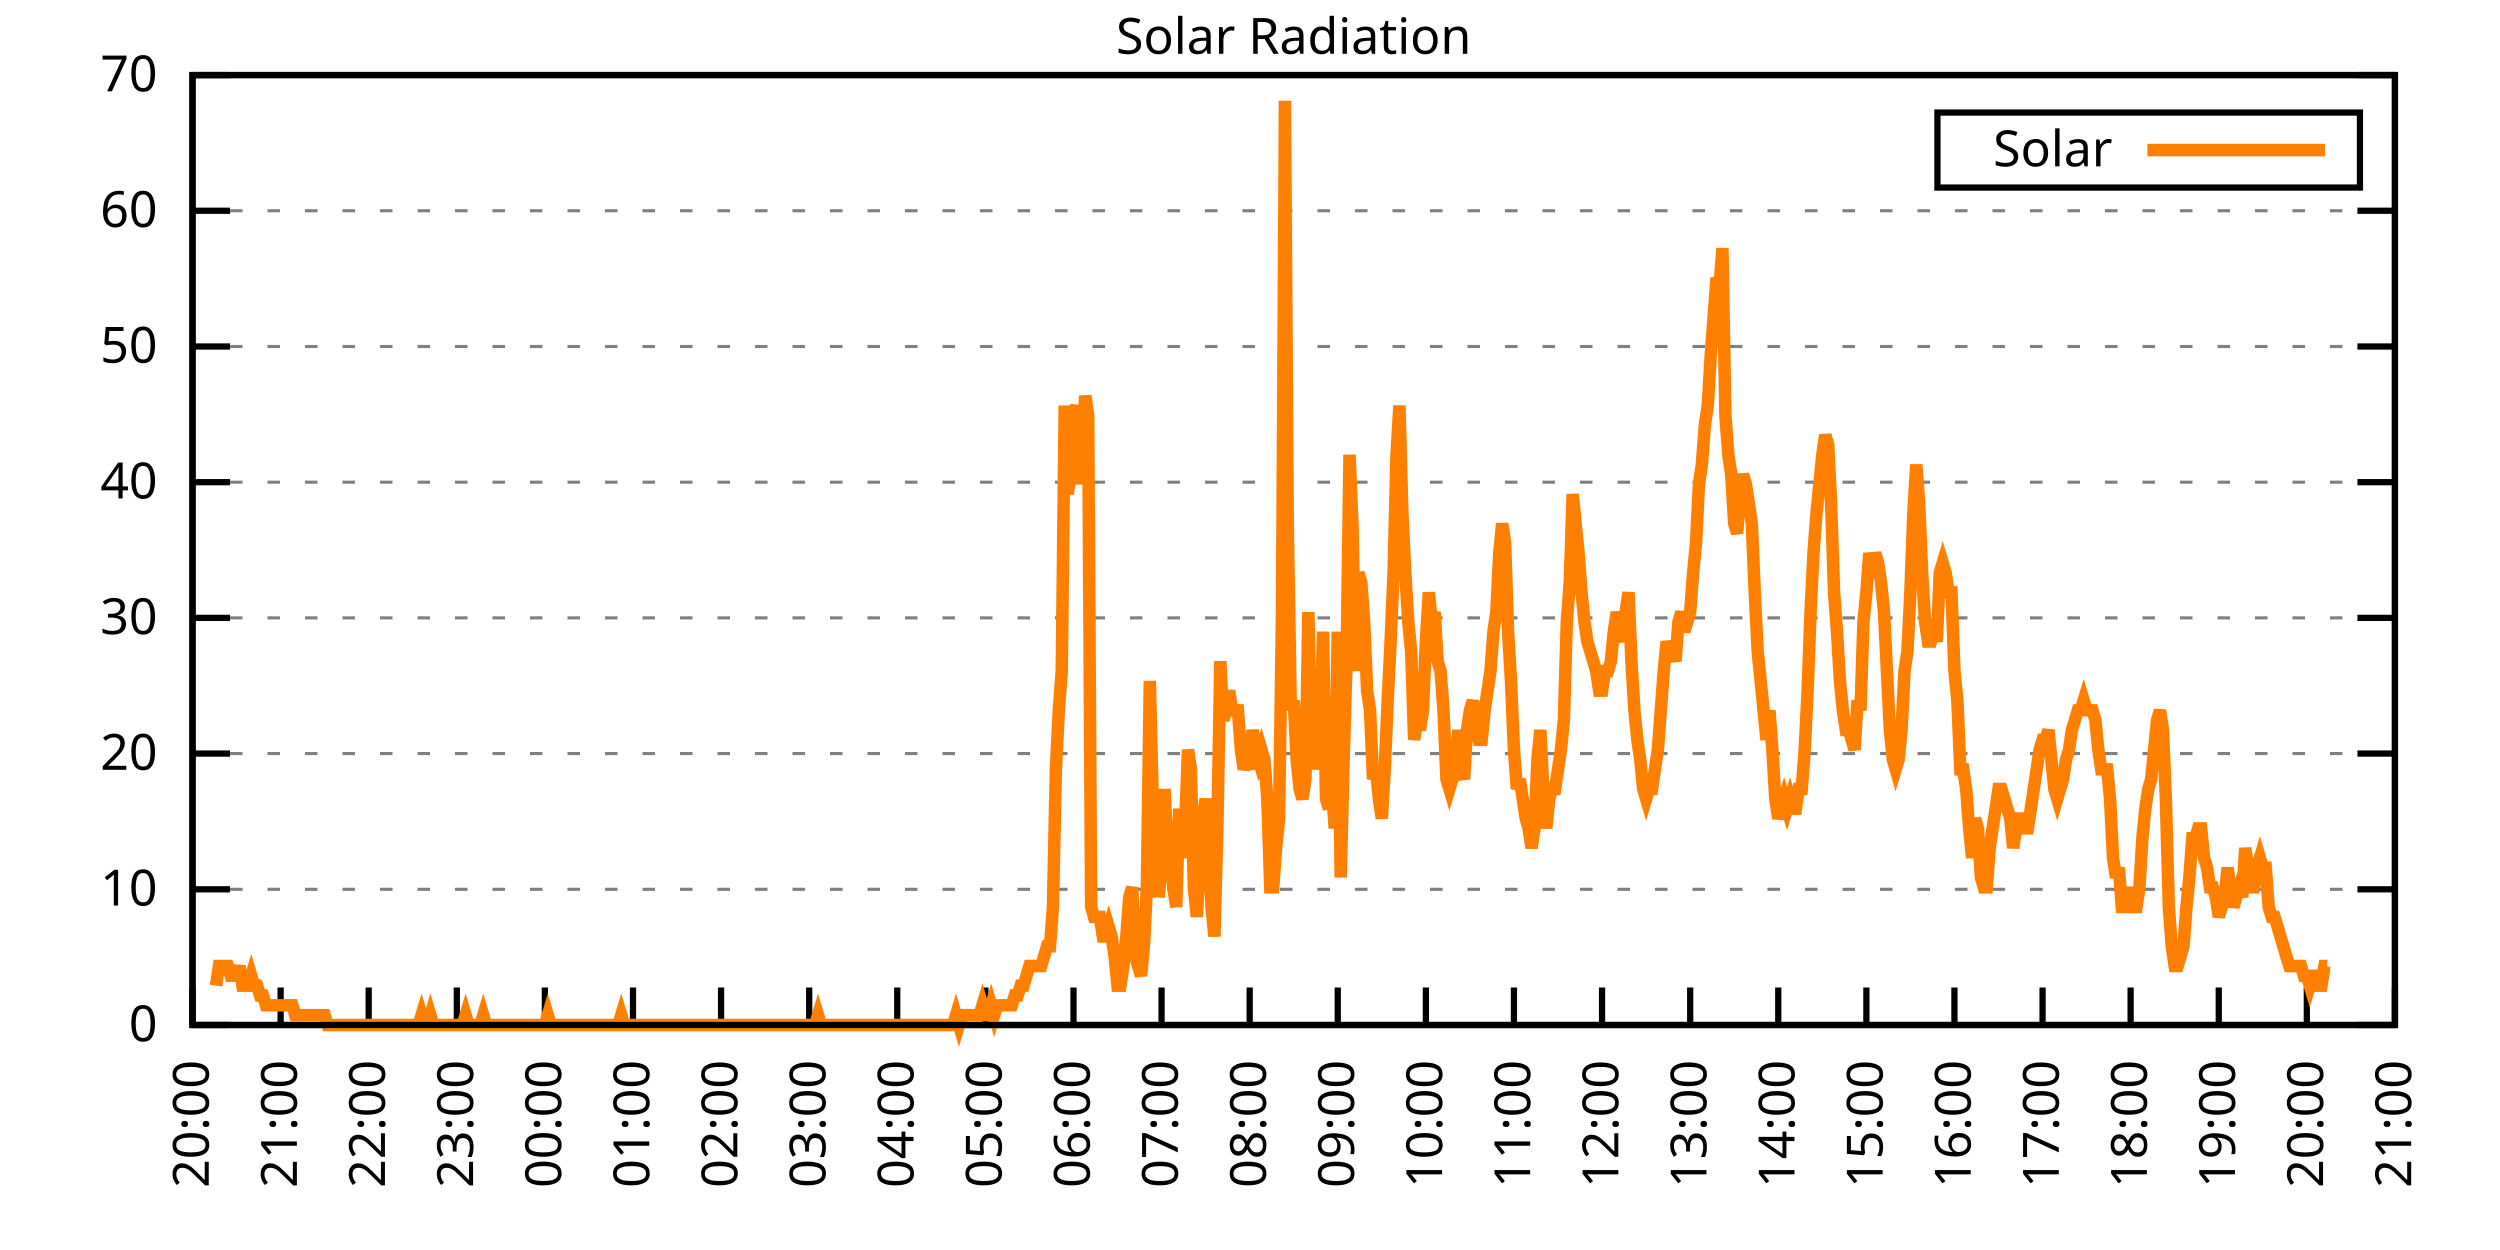
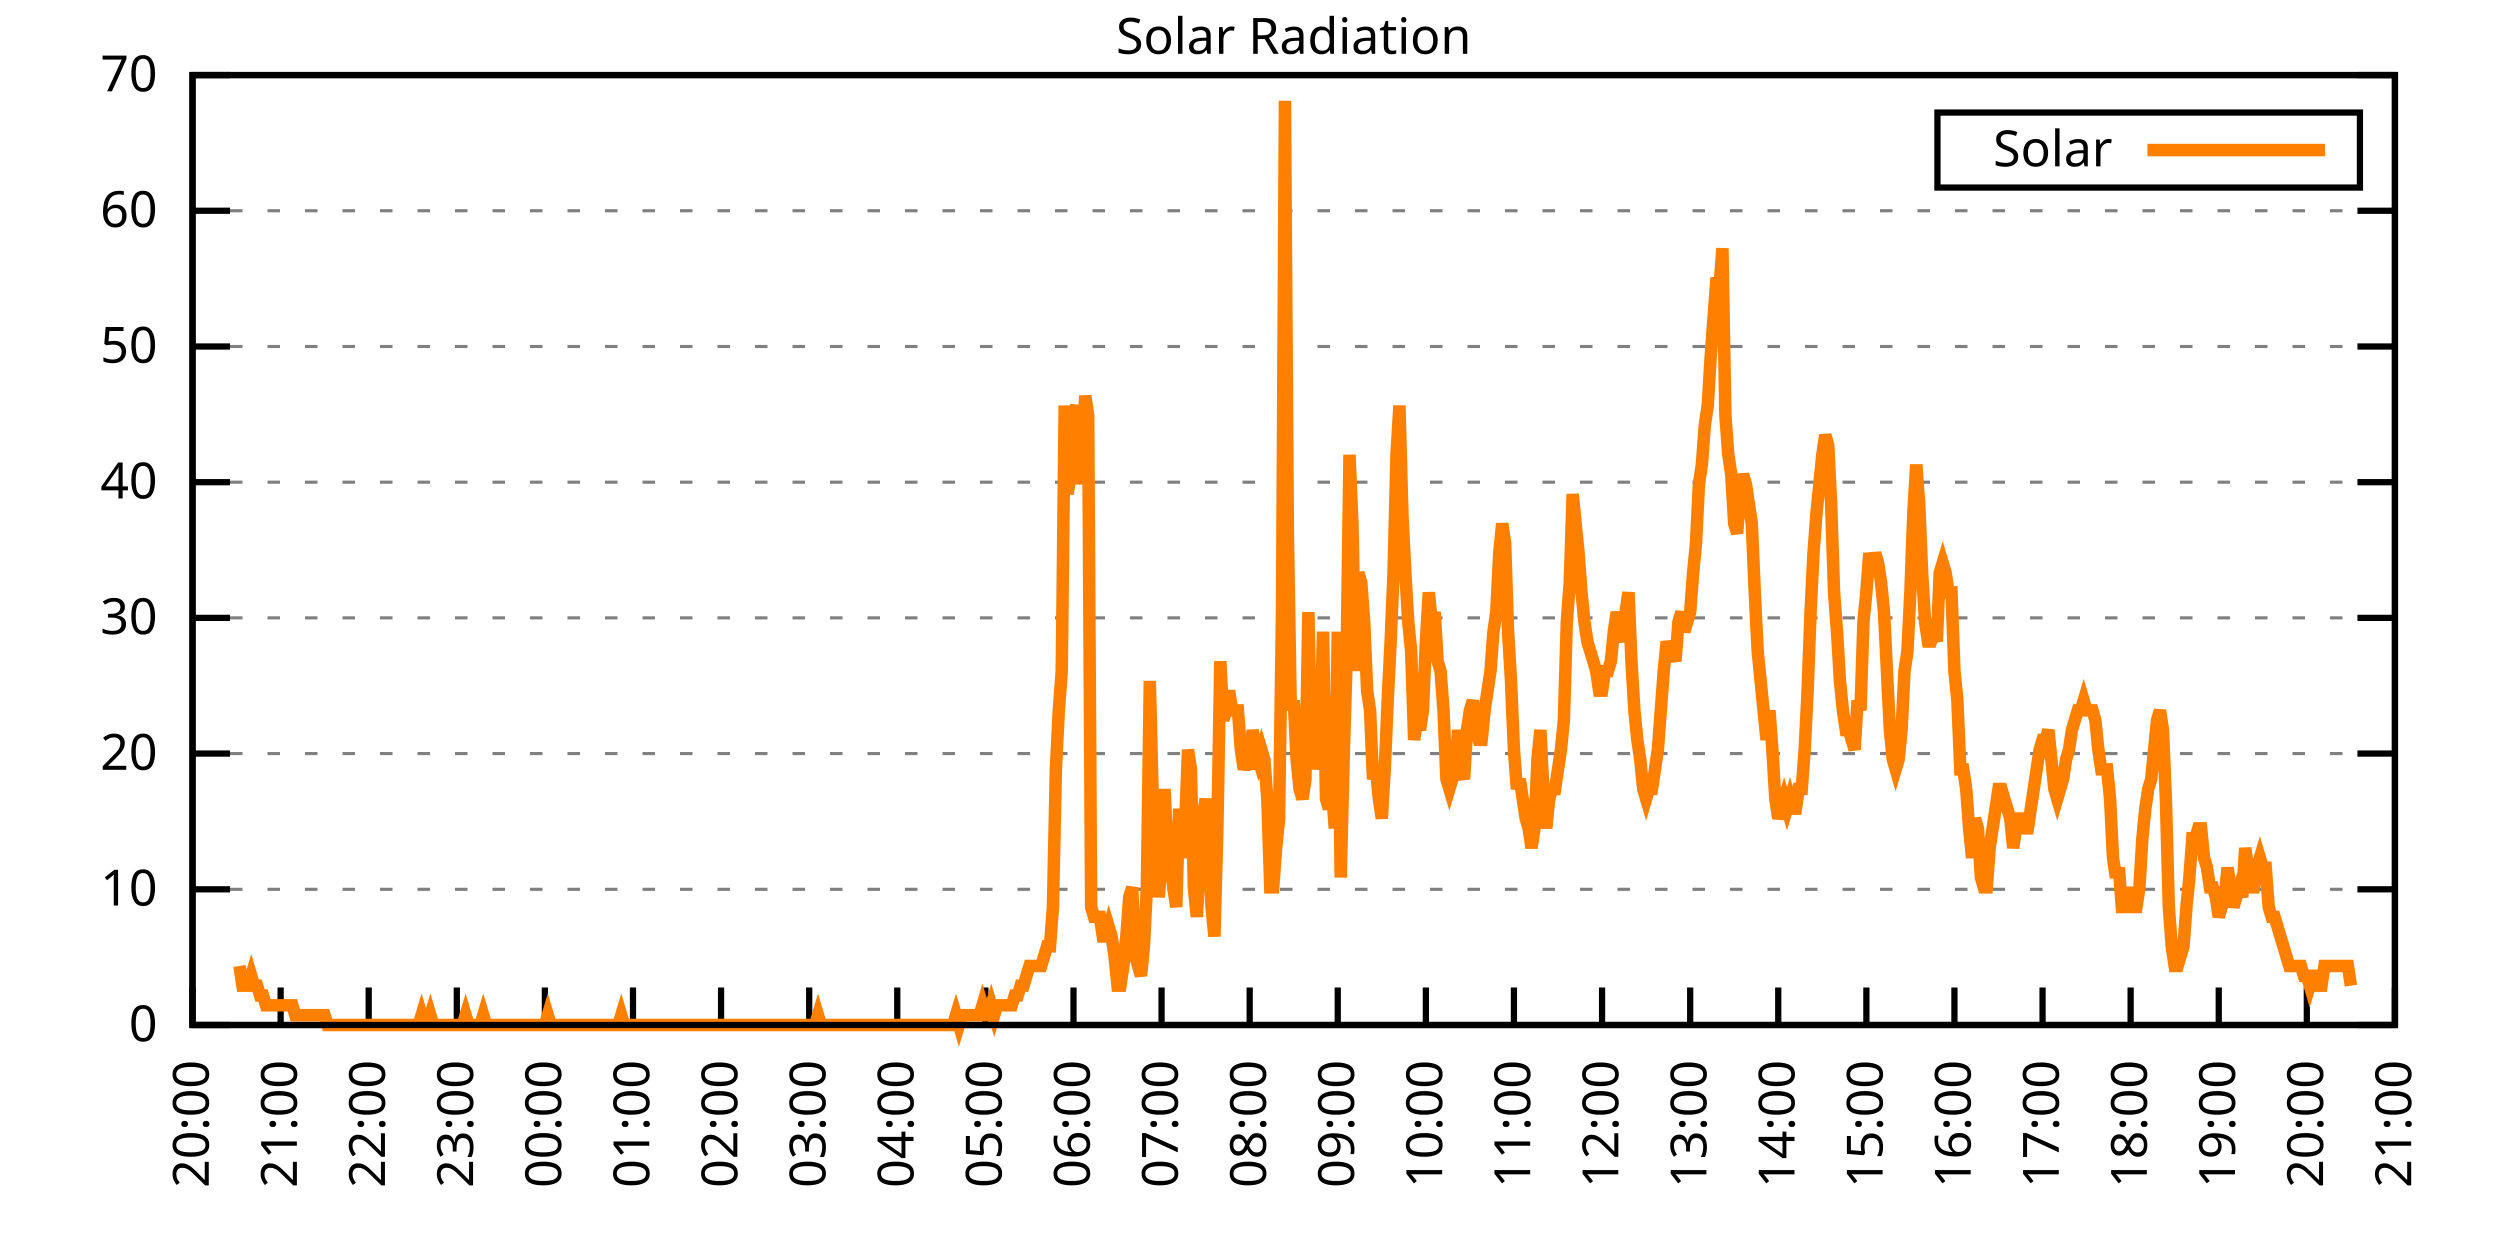
<svg xmlns="http://www.w3.org/2000/svg" xmlns:xlink="http://www.w3.org/1999/xlink" width="400" height="200" viewBox="0 0 400 200">
  <g id="gnuplot_canvas">
    <rect x="0" y="0" width="400" height="200" fill="none" />
    <defs>
      <circle id="gpDot" r="0.5" stroke-width="0.5" stroke="currentColor" />
      <path id="gpPt0" stroke-width="0.333" stroke="currentColor" d="M-1,0 h2 M0,-1 v2" />
      <path id="gpPt1" stroke-width="0.333" stroke="currentColor" d="M-1,-1 L1,1 M1,-1 L-1,1" />
      <path id="gpPt2" stroke-width="0.333" stroke="currentColor" d="M-1,0 L1,0 M0,-1 L0,1 M-1,-1 L1,1 M-1,1 L1,-1" />
      <rect id="gpPt3" stroke-width="0.333" stroke="currentColor" x="-1" y="-1" width="2" height="2" />
      <rect id="gpPt4" stroke-width="0.333" stroke="currentColor" fill="currentColor" x="-1" y="-1" width="2" height="2" />
      <circle id="gpPt5" stroke-width="0.333" stroke="currentColor" cx="0" cy="0" r="1" />
      <use xlink:href="#gpPt5" id="gpPt6" fill="currentColor" stroke="none" />
      <path id="gpPt7" stroke-width="0.333" stroke="currentColor" d="M0,-1.33 L-1.33,0.67 L1.33,0.67 z" />
      <use xlink:href="#gpPt7" id="gpPt8" fill="currentColor" stroke="none" />
      <use xlink:href="#gpPt7" id="gpPt9" stroke="currentColor" transform="rotate(180)" />
      <use xlink:href="#gpPt9" id="gpPt10" fill="currentColor" stroke="none" />
      <use xlink:href="#gpPt3" id="gpPt11" stroke="currentColor" transform="rotate(45)" />
      <use xlink:href="#gpPt11" id="gpPt12" fill="currentColor" stroke="none" />
      <path id="gpPt13" stroke-width="0.333" stroke="currentColor" d="M0,1.330 L1.265,0.411 L0.782,-1.067 L-0.782,-1.076 L-1.265,0.411 z" />
      <use xlink:href="#gpPt13" id="gpPt14" fill="currentColor" stroke="none" />
      <filter id="textbox" filterUnits="objectBoundingBox" x="0" y="0" height="1" width="1">
        <feFlood flood-color="white" flood-opacity="1" result="bgnd" />
        <feComposite in="SourceGraphic" in2="bgnd" operator="atop" />
      </filter>
      <filter id="greybox" filterUnits="objectBoundingBox" x="0" y="0" height="1" width="1">
        <feFlood flood-color="lightgrey" flood-opacity="1" result="grey" />
        <feComposite in="SourceGraphic" in2="grey" operator="atop" />
      </filter>
    </defs>
    <g fill="none" color="white" stroke="currentColor" stroke-width="1.00" stroke-linecap="butt" stroke-linejoin="miter">
</g>
    <g fill="none" color="black" stroke="currentColor" stroke-width="1.00" stroke-linecap="butt" stroke-linejoin="miter">
      <g stroke="none" shape-rendering="crispEdges">
        <polygon fill="rgb(255, 255, 255)" points="30.80,164.00 383.18,164.00 383.18,12.02 30.80,12.02 " />
      </g>
    </g>
    <g fill="none" color="black" stroke="currentColor" stroke-width="1.00" stroke-linecap="butt" stroke-linejoin="miter">
</g>
    <g fill="none" color="black" stroke="black" stroke-width="0.50" stroke-linecap="butt" stroke-linejoin="miter">
</g>
    <g fill="none" color="gray" stroke="currentColor" stroke-width="0.50" stroke-linecap="butt" stroke-linejoin="miter">
      <path stroke="gray" stroke-dasharray="2,4" class="gridline" d="M30.80,164.00 L383.19,164.00  " />
    </g>
    <g fill="none" color="gray" stroke="gray" stroke-width="1.00" stroke-linecap="butt" stroke-linejoin="miter">
</g>
    <g fill="none" color="black" stroke="currentColor" stroke-width="1.00" stroke-linecap="butt" stroke-linejoin="miter">
      <path stroke="black" d="M30.80,164.00 L36.80,164.00 M383.19,164.00 L377.19,164.00  " />
      <g transform="translate(25.20,166.60)" stroke="none" fill="black" font-family="Sans" font-size="8.00" text-anchor="end">
        <text>
          <tspan font-family="Sans"> 0</tspan>
        </text>
      </g>
    </g>
    <g fill="none" color="black" stroke="currentColor" stroke-width="1.00" stroke-linecap="butt" stroke-linejoin="miter">
</g>
    <g fill="none" color="black" stroke="black" stroke-width="0.50" stroke-linecap="butt" stroke-linejoin="miter">
</g>
    <g fill="none" color="gray" stroke="currentColor" stroke-width="0.50" stroke-linecap="butt" stroke-linejoin="miter">
      <path stroke="gray" stroke-dasharray="2,4" class="gridline" d="M30.80,142.29 L383.19,142.29  " />
    </g>
    <g fill="none" color="gray" stroke="gray" stroke-width="1.00" stroke-linecap="butt" stroke-linejoin="miter">
</g>
    <g fill="none" color="black" stroke="currentColor" stroke-width="1.00" stroke-linecap="butt" stroke-linejoin="miter">
      <path stroke="black" d="M30.80,142.29 L36.80,142.29 M383.19,142.29 L377.19,142.29  " />
      <g transform="translate(25.20,144.89)" stroke="none" fill="black" font-family="Sans" font-size="8.00" text-anchor="end">
        <text>
          <tspan font-family="Sans"> 10</tspan>
        </text>
      </g>
    </g>
    <g fill="none" color="black" stroke="currentColor" stroke-width="1.00" stroke-linecap="butt" stroke-linejoin="miter">
</g>
    <g fill="none" color="black" stroke="black" stroke-width="0.50" stroke-linecap="butt" stroke-linejoin="miter">
</g>
    <g fill="none" color="gray" stroke="currentColor" stroke-width="0.50" stroke-linecap="butt" stroke-linejoin="miter">
      <path stroke="gray" stroke-dasharray="2,4" class="gridline" d="M30.80,120.57 L383.19,120.57  " />
    </g>
    <g fill="none" color="gray" stroke="gray" stroke-width="1.00" stroke-linecap="butt" stroke-linejoin="miter">
</g>
    <g fill="none" color="black" stroke="currentColor" stroke-width="1.00" stroke-linecap="butt" stroke-linejoin="miter">
      <path stroke="black" d="M30.80,120.57 L36.80,120.57 M383.19,120.57 L377.19,120.57  " />
      <g transform="translate(25.20,123.17)" stroke="none" fill="black" font-family="Sans" font-size="8.00" text-anchor="end">
        <text>
          <tspan font-family="Sans"> 20</tspan>
        </text>
      </g>
    </g>
    <g fill="none" color="black" stroke="currentColor" stroke-width="1.00" stroke-linecap="butt" stroke-linejoin="miter">
</g>
    <g fill="none" color="black" stroke="black" stroke-width="0.50" stroke-linecap="butt" stroke-linejoin="miter">
</g>
    <g fill="none" color="gray" stroke="currentColor" stroke-width="0.50" stroke-linecap="butt" stroke-linejoin="miter">
      <path stroke="gray" stroke-dasharray="2,4" class="gridline" d="M30.80,98.86 L383.19,98.86  " />
    </g>
    <g fill="none" color="gray" stroke="gray" stroke-width="1.00" stroke-linecap="butt" stroke-linejoin="miter">
</g>
    <g fill="none" color="black" stroke="currentColor" stroke-width="1.00" stroke-linecap="butt" stroke-linejoin="miter">
      <path stroke="black" d="M30.80,98.86 L36.80,98.86 M383.19,98.86 L377.19,98.86  " />
      <g transform="translate(25.20,101.46)" stroke="none" fill="black" font-family="Sans" font-size="8.00" text-anchor="end">
        <text>
          <tspan font-family="Sans"> 30</tspan>
        </text>
      </g>
    </g>
    <g fill="none" color="black" stroke="currentColor" stroke-width="1.00" stroke-linecap="butt" stroke-linejoin="miter">
</g>
    <g fill="none" color="black" stroke="black" stroke-width="0.50" stroke-linecap="butt" stroke-linejoin="miter">
</g>
    <g fill="none" color="gray" stroke="currentColor" stroke-width="0.50" stroke-linecap="butt" stroke-linejoin="miter">
      <path stroke="gray" stroke-dasharray="2,4" class="gridline" d="M30.80,77.15 L383.19,77.15  " />
    </g>
    <g fill="none" color="gray" stroke="gray" stroke-width="1.00" stroke-linecap="butt" stroke-linejoin="miter">
</g>
    <g fill="none" color="black" stroke="currentColor" stroke-width="1.00" stroke-linecap="butt" stroke-linejoin="miter">
      <path stroke="black" d="M30.80,77.15 L36.80,77.15 M383.19,77.15 L377.19,77.15  " />
      <g transform="translate(25.20,79.75)" stroke="none" fill="black" font-family="Sans" font-size="8.00" text-anchor="end">
        <text>
          <tspan font-family="Sans"> 40</tspan>
        </text>
      </g>
    </g>
    <g fill="none" color="black" stroke="currentColor" stroke-width="1.00" stroke-linecap="butt" stroke-linejoin="miter">
</g>
    <g fill="none" color="black" stroke="black" stroke-width="0.50" stroke-linecap="butt" stroke-linejoin="miter">
</g>
    <g fill="none" color="gray" stroke="currentColor" stroke-width="0.50" stroke-linecap="butt" stroke-linejoin="miter">
      <path stroke="gray" stroke-dasharray="2,4" class="gridline" d="M30.80,55.44 L383.19,55.44  " />
    </g>
    <g fill="none" color="gray" stroke="gray" stroke-width="1.00" stroke-linecap="butt" stroke-linejoin="miter">
</g>
    <g fill="none" color="black" stroke="currentColor" stroke-width="1.00" stroke-linecap="butt" stroke-linejoin="miter">
      <path stroke="black" d="M30.80,55.44 L36.80,55.44 M383.19,55.44 L377.19,55.44  " />
      <g transform="translate(25.20,58.04)" stroke="none" fill="black" font-family="Sans" font-size="8.00" text-anchor="end">
        <text>
          <tspan font-family="Sans"> 50</tspan>
        </text>
      </g>
    </g>
    <g fill="none" color="black" stroke="currentColor" stroke-width="1.00" stroke-linecap="butt" stroke-linejoin="miter">
</g>
    <g fill="none" color="black" stroke="black" stroke-width="0.50" stroke-linecap="butt" stroke-linejoin="miter">
</g>
    <g fill="none" color="gray" stroke="currentColor" stroke-width="0.50" stroke-linecap="butt" stroke-linejoin="miter">
      <path stroke="gray" stroke-dasharray="2,4" class="gridline" d="M30.80,33.72 L383.19,33.72  " />
    </g>
    <g fill="none" color="gray" stroke="gray" stroke-width="1.00" stroke-linecap="butt" stroke-linejoin="miter">
</g>
    <g fill="none" color="black" stroke="currentColor" stroke-width="1.00" stroke-linecap="butt" stroke-linejoin="miter">
      <path stroke="black" d="M30.80,33.72 L36.80,33.72 M383.19,33.72 L377.19,33.72  " />
      <g transform="translate(25.20,36.32)" stroke="none" fill="black" font-family="Sans" font-size="8.00" text-anchor="end">
        <text>
          <tspan font-family="Sans"> 60</tspan>
        </text>
      </g>
    </g>
    <g fill="none" color="black" stroke="currentColor" stroke-width="1.00" stroke-linecap="butt" stroke-linejoin="miter">
</g>
    <g fill="none" color="black" stroke="black" stroke-width="0.50" stroke-linecap="butt" stroke-linejoin="miter">
</g>
    <g fill="none" color="gray" stroke="currentColor" stroke-width="0.50" stroke-linecap="butt" stroke-linejoin="miter">
      <path stroke="gray" stroke-dasharray="2,4" class="gridline" d="M30.80,12.01 L383.19,12.01  " />
    </g>
    <g fill="none" color="gray" stroke="gray" stroke-width="1.00" stroke-linecap="butt" stroke-linejoin="miter">
</g>
    <g fill="none" color="black" stroke="currentColor" stroke-width="1.00" stroke-linecap="butt" stroke-linejoin="miter">
      <path stroke="black" d="M30.80,12.01 L36.80,12.01 M383.19,12.01 L377.19,12.01  " />
      <g transform="translate(25.20,14.61)" stroke="none" fill="black" font-family="Sans" font-size="8.00" text-anchor="end">
        <text>
          <tspan font-family="Sans"> 70</tspan>
        </text>
      </g>
    </g>
    <g fill="none" color="black" stroke="currentColor" stroke-width="1.00" stroke-linecap="butt" stroke-linejoin="miter">
      <path stroke="black" d="M30.80,164.00 L30.80,158.00  " />
      <g transform="translate(33.40,169.60) rotate(270.00)" stroke="none" fill="black" font-family="Sans" font-size="8.00" text-anchor="end">
        <text>
          <tspan font-family="Sans">20:00</tspan>
        </text>
      </g>
    </g>
    <g fill="none" color="black" stroke="currentColor" stroke-width="1.00" stroke-linecap="butt" stroke-linejoin="miter">
      <path stroke="black" d="M44.90,164.00 L44.90,158.00  " />
      <g transform="translate(47.50,169.60) rotate(270.00)" stroke="none" fill="black" font-family="Sans" font-size="8.00" text-anchor="end">
        <text>
          <tspan font-family="Sans">21:00</tspan>
        </text>
      </g>
    </g>
    <g fill="none" color="black" stroke="currentColor" stroke-width="1.00" stroke-linecap="butt" stroke-linejoin="miter">
      <path stroke="black" d="M58.99,164.00 L58.99,158.00  " />
      <g transform="translate(61.59,169.60) rotate(270.00)" stroke="none" fill="black" font-family="Sans" font-size="8.00" text-anchor="end">
        <text>
          <tspan font-family="Sans">22:00</tspan>
        </text>
      </g>
    </g>
    <g fill="none" color="black" stroke="currentColor" stroke-width="1.00" stroke-linecap="butt" stroke-linejoin="miter">
      <path stroke="black" d="M73.09,164.00 L73.09,158.00  " />
      <g transform="translate(75.69,169.60) rotate(270.00)" stroke="none" fill="black" font-family="Sans" font-size="8.00" text-anchor="end">
        <text>
          <tspan font-family="Sans">23:00</tspan>
        </text>
      </g>
    </g>
    <g fill="none" color="black" stroke="currentColor" stroke-width="1.00" stroke-linecap="butt" stroke-linejoin="miter">
      <path stroke="black" d="M87.18,164.00 L87.18,158.00  " />
      <g transform="translate(89.78,169.60) rotate(270.00)" stroke="none" fill="black" font-family="Sans" font-size="8.00" text-anchor="end">
        <text>
          <tspan font-family="Sans">00:00</tspan>
        </text>
      </g>
    </g>
    <g fill="none" color="black" stroke="currentColor" stroke-width="1.00" stroke-linecap="butt" stroke-linejoin="miter">
      <path stroke="black" d="M101.28,164.00 L101.28,158.00  " />
      <g transform="translate(103.88,169.60) rotate(270.00)" stroke="none" fill="black" font-family="Sans" font-size="8.00" text-anchor="end">
        <text>
          <tspan font-family="Sans">01:00</tspan>
        </text>
      </g>
    </g>
    <g fill="none" color="black" stroke="currentColor" stroke-width="1.00" stroke-linecap="butt" stroke-linejoin="miter">
      <path stroke="black" d="M115.37,164.00 L115.37,158.00  " />
      <g transform="translate(117.97,169.60) rotate(270.00)" stroke="none" fill="black" font-family="Sans" font-size="8.00" text-anchor="end">
        <text>
          <tspan font-family="Sans">02:00</tspan>
        </text>
      </g>
    </g>
    <g fill="none" color="black" stroke="currentColor" stroke-width="1.00" stroke-linecap="butt" stroke-linejoin="miter">
      <path stroke="black" d="M129.47,164.00 L129.47,158.00  " />
      <g transform="translate(132.07,169.60) rotate(270.00)" stroke="none" fill="black" font-family="Sans" font-size="8.00" text-anchor="end">
        <text>
          <tspan font-family="Sans">03:00</tspan>
        </text>
      </g>
    </g>
    <g fill="none" color="black" stroke="currentColor" stroke-width="1.00" stroke-linecap="butt" stroke-linejoin="miter">
      <path stroke="black" d="M143.56,164.00 L143.56,158.00  " />
      <g transform="translate(146.16,169.60) rotate(270.00)" stroke="none" fill="black" font-family="Sans" font-size="8.00" text-anchor="end">
        <text>
          <tspan font-family="Sans">04:00</tspan>
        </text>
      </g>
    </g>
    <g fill="none" color="black" stroke="currentColor" stroke-width="1.00" stroke-linecap="butt" stroke-linejoin="miter">
      <path stroke="black" d="M157.66,164.00 L157.66,158.00  " />
      <g transform="translate(160.26,169.60) rotate(270.00)" stroke="none" fill="black" font-family="Sans" font-size="8.00" text-anchor="end">
        <text>
          <tspan font-family="Sans">05:00</tspan>
        </text>
      </g>
    </g>
    <g fill="none" color="black" stroke="currentColor" stroke-width="1.00" stroke-linecap="butt" stroke-linejoin="miter">
      <path stroke="black" d="M171.76,164.00 L171.76,158.00  " />
      <g transform="translate(174.36,169.60) rotate(270.00)" stroke="none" fill="black" font-family="Sans" font-size="8.00" text-anchor="end">
        <text>
          <tspan font-family="Sans">06:00</tspan>
        </text>
      </g>
    </g>
    <g fill="none" color="black" stroke="currentColor" stroke-width="1.00" stroke-linecap="butt" stroke-linejoin="miter">
      <path stroke="black" d="M185.85,164.00 L185.85,158.00  " />
      <g transform="translate(188.45,169.60) rotate(270.00)" stroke="none" fill="black" font-family="Sans" font-size="8.00" text-anchor="end">
        <text>
          <tspan font-family="Sans">07:00</tspan>
        </text>
      </g>
    </g>
    <g fill="none" color="black" stroke="currentColor" stroke-width="1.00" stroke-linecap="butt" stroke-linejoin="miter">
      <path stroke="black" d="M199.95,164.00 L199.95,158.00  " />
      <g transform="translate(202.55,169.60) rotate(270.00)" stroke="none" fill="black" font-family="Sans" font-size="8.00" text-anchor="end">
        <text>
          <tspan font-family="Sans">08:00</tspan>
        </text>
      </g>
    </g>
    <g fill="none" color="black" stroke="currentColor" stroke-width="1.00" stroke-linecap="butt" stroke-linejoin="miter">
      <path stroke="black" d="M214.04,164.00 L214.04,158.00  " />
      <g transform="translate(216.64,169.60) rotate(270.00)" stroke="none" fill="black" font-family="Sans" font-size="8.00" text-anchor="end">
        <text>
          <tspan font-family="Sans">09:00</tspan>
        </text>
      </g>
    </g>
    <g fill="none" color="black" stroke="currentColor" stroke-width="1.00" stroke-linecap="butt" stroke-linejoin="miter">
      <path stroke="black" d="M228.14,164.00 L228.14,158.00  " />
      <g transform="translate(230.74,169.60) rotate(270.00)" stroke="none" fill="black" font-family="Sans" font-size="8.00" text-anchor="end">
        <text>
          <tspan font-family="Sans">10:00</tspan>
        </text>
      </g>
    </g>
    <g fill="none" color="black" stroke="currentColor" stroke-width="1.00" stroke-linecap="butt" stroke-linejoin="miter">
      <path stroke="black" d="M242.23,164.00 L242.23,158.00  " />
      <g transform="translate(244.83,169.60) rotate(270.00)" stroke="none" fill="black" font-family="Sans" font-size="8.00" text-anchor="end">
        <text>
          <tspan font-family="Sans">11:00</tspan>
        </text>
      </g>
    </g>
    <g fill="none" color="black" stroke="currentColor" stroke-width="1.00" stroke-linecap="butt" stroke-linejoin="miter">
      <path stroke="black" d="M256.33,164.00 L256.33,158.00  " />
      <g transform="translate(258.93,169.60) rotate(270.00)" stroke="none" fill="black" font-family="Sans" font-size="8.00" text-anchor="end">
        <text>
          <tspan font-family="Sans">12:00</tspan>
        </text>
      </g>
    </g>
    <g fill="none" color="black" stroke="currentColor" stroke-width="1.00" stroke-linecap="butt" stroke-linejoin="miter">
      <path stroke="black" d="M270.43,164.00 L270.43,158.00  " />
      <g transform="translate(273.03,169.60) rotate(270.00)" stroke="none" fill="black" font-family="Sans" font-size="8.00" text-anchor="end">
        <text>
          <tspan font-family="Sans">13:00</tspan>
        </text>
      </g>
    </g>
    <g fill="none" color="black" stroke="currentColor" stroke-width="1.00" stroke-linecap="butt" stroke-linejoin="miter">
      <path stroke="black" d="M284.52,164.00 L284.52,158.00  " />
      <g transform="translate(287.12,169.60) rotate(270.00)" stroke="none" fill="black" font-family="Sans" font-size="8.00" text-anchor="end">
        <text>
          <tspan font-family="Sans">14:00</tspan>
        </text>
      </g>
    </g>
    <g fill="none" color="black" stroke="currentColor" stroke-width="1.00" stroke-linecap="butt" stroke-linejoin="miter">
      <path stroke="black" d="M298.62,164.00 L298.62,158.00  " />
      <g transform="translate(301.22,169.60) rotate(270.00)" stroke="none" fill="black" font-family="Sans" font-size="8.00" text-anchor="end">
        <text>
          <tspan font-family="Sans">15:00</tspan>
        </text>
      </g>
    </g>
    <g fill="none" color="black" stroke="currentColor" stroke-width="1.00" stroke-linecap="butt" stroke-linejoin="miter">
      <path stroke="black" d="M312.71,164.00 L312.71,158.00  " />
      <g transform="translate(315.31,169.60) rotate(270.00)" stroke="none" fill="black" font-family="Sans" font-size="8.00" text-anchor="end">
        <text>
          <tspan font-family="Sans">16:00</tspan>
        </text>
      </g>
    </g>
    <g fill="none" color="black" stroke="currentColor" stroke-width="1.00" stroke-linecap="butt" stroke-linejoin="miter">
      <path stroke="black" d="M326.81,164.00 L326.81,158.00  " />
      <g transform="translate(329.41,169.60) rotate(270.00)" stroke="none" fill="black" font-family="Sans" font-size="8.00" text-anchor="end">
        <text>
          <tspan font-family="Sans">17:00</tspan>
        </text>
      </g>
    </g>
    <g fill="none" color="black" stroke="currentColor" stroke-width="1.00" stroke-linecap="butt" stroke-linejoin="miter">
      <path stroke="black" d="M340.90,164.00 L340.90,158.00  " />
      <g transform="translate(343.50,169.60) rotate(270.00)" stroke="none" fill="black" font-family="Sans" font-size="8.00" text-anchor="end">
        <text>
          <tspan font-family="Sans">18:00</tspan>
        </text>
      </g>
    </g>
    <g fill="none" color="black" stroke="currentColor" stroke-width="1.00" stroke-linecap="butt" stroke-linejoin="miter">
      <path stroke="black" d="M355.00,164.00 L355.00,158.00  " />
      <g transform="translate(357.60,169.60) rotate(270.00)" stroke="none" fill="black" font-family="Sans" font-size="8.00" text-anchor="end">
        <text>
          <tspan font-family="Sans">19:00</tspan>
        </text>
      </g>
    </g>
    <g fill="none" color="black" stroke="currentColor" stroke-width="1.00" stroke-linecap="butt" stroke-linejoin="miter">
      <path stroke="black" d="M369.09,164.00 L369.09,158.00  " />
      <g transform="translate(371.69,169.60) rotate(270.00)" stroke="none" fill="black" font-family="Sans" font-size="8.00" text-anchor="end">
        <text>
          <tspan font-family="Sans">20:00</tspan>
        </text>
      </g>
    </g>
    <g fill="none" color="black" stroke="currentColor" stroke-width="1.00" stroke-linecap="butt" stroke-linejoin="miter">
      <path stroke="black" d="M383.19,164.00 L383.19,158.00  " />
      <g transform="translate(385.79,169.60) rotate(270.00)" stroke="none" fill="black" font-family="Sans" font-size="8.00" text-anchor="end">
        <text>
          <tspan font-family="Sans">21:00</tspan>
        </text>
      </g>
    </g>
    <g fill="none" color="black" stroke="currentColor" stroke-width="1.00" stroke-linecap="butt" stroke-linejoin="miter">
</g>
    <g fill="none" color="black" stroke="currentColor" stroke-width="1.00" stroke-linecap="butt" stroke-linejoin="miter">
      <path stroke="black" d="M30.80,12.01 L30.80,164.00 L383.19,164.00 L383.19,12.01 L30.80,12.01 Z  " />
    </g>
    <g fill="none" color="black" stroke="currentColor" stroke-width="1.00" stroke-linecap="butt" stroke-linejoin="miter">
</g>
    <g fill="none" color="black" stroke="currentColor" stroke-width="1.00" stroke-linecap="butt" stroke-linejoin="miter">
      <path stroke="black" d="M309.99,30.01 L309.99,18.01 L377.59,18.01 L377.59,30.01 L309.99,30.01 Z  " />
    </g>
    <g id="Solar_Radiation_plot_1">
      <g fill="none" color="white" stroke="black" stroke-width="2.00" stroke-linecap="butt" stroke-linejoin="miter">
</g>
      <g fill="none" color="black" stroke="currentColor" stroke-width="2.00" stroke-linecap="butt" stroke-linejoin="miter">
        <g transform="translate(337.99,26.61)" stroke="none" fill="black" font-family="Sans" font-size="8.00" text-anchor="end">
          <text>
            <tspan font-family="Sans">Solar</tspan>
          </text>
        </g>
      </g>
      <g fill="none" color="black" stroke="currentColor" stroke-width="2.00" stroke-linecap="butt" stroke-linejoin="miter">
-         <path stroke="rgb(255, 127,   0)" d="M343.59,24.01 L371.99,24.01 M34.56,157.71 L35.03,154.56 L35.50,154.56 L35.97,154.56 L36.44,154.56 L36.91,156.13   L37.38,156.13 L37.85,156.13 L38.32,154.56 L38.79,157.71 L39.26,157.71 L39.73,157.71 L40.20,156.13 L40.67,157.71   L41.14,157.71 L41.61,159.28 L42.08,159.28 L42.55,160.85 L43.02,160.85 L43.49,160.85 L43.96,160.85 L44.43,160.85   L44.90,160.85 L45.37,160.85 L45.84,160.85 L46.31,160.85 L46.78,160.85 L47.24,162.43 L47.71,162.43 L48.18,162.43   L48.65,162.43 L49.12,162.43 L49.59,162.43 L50.06,162.43 L50.53,162.43 L51.00,162.43 L51.47,162.43 L51.94,162.43   L52.41,164.00 L52.88,164.00 L53.35,164.00 L53.82,164.00 L54.29,164.00 L54.76,164.00 L55.23,164.00 L55.70,164.00   L56.17,164.00 L56.64,164.00 L57.11,164.00 L57.58,164.00 L58.05,164.00 L58.52,164.00 L58.99,164.00 L59.46,164.00   L59.93,164.00 L60.40,164.00 L60.87,164.00 L61.34,164.00 L61.81,164.00 L62.28,164.00 L62.75,164.00 L63.22,164.00   L63.69,164.00 L64.16,164.00 L64.63,164.00 L65.10,164.00 L65.57,164.00 L66.04,164.00 L66.51,164.00 L66.98,164.00   L67.45,162.43 L67.92,164.00 L68.39,164.00 L68.86,162.43 L69.33,164.00 L69.80,164.00 L70.27,164.00 L70.74,164.00   L71.21,164.00 L71.68,164.00 L72.15,164.00 L72.62,164.00 L73.09,164.00 L73.56,164.00 L74.03,164.00 L74.50,162.43   L74.97,164.00 L75.44,164.00 L75.91,164.00 L76.38,164.00 L76.85,164.00 L77.32,162.43 L77.79,164.00 L78.26,164.00   L78.73,164.00 L79.19,164.00 L79.66,164.00 L80.13,164.00 L80.60,164.00 L81.07,164.00 L81.54,164.00 L82.01,164.00   L82.48,164.00 L82.95,164.00 L83.42,164.00 L83.89,164.00 L84.36,164.00 L84.83,164.00 L85.30,164.00 L85.77,164.00   L86.24,164.00 L86.71,164.00 L87.18,164.00 L87.65,162.43 L88.12,164.00 L88.59,164.00 L89.06,164.00 L89.53,164.00   L90.00,164.00 L90.47,164.00 L90.94,164.00 L91.41,164.00 L91.88,164.00 L92.35,164.00 L92.82,164.00 L93.29,164.00   L93.76,164.00 L94.23,164.00 L94.70,164.00 L95.17,164.00 L95.64,164.00 L96.11,164.00 L96.58,164.00 L97.05,164.00   L97.52,164.00 L97.99,164.00 L98.46,164.00 L98.93,164.00 L99.40,162.43 L99.87,164.00 L100.34,164.00 L100.81,164.00   L101.28,164.00 L101.75,164.00 L102.22,164.00 L102.69,164.00 L103.16,164.00 L103.63,164.00 L104.10,164.00 L104.57,164.00   L105.04,164.00 L105.51,164.00 L105.98,164.00 L106.45,164.00 L106.92,164.00 L107.39,164.00 L107.86,164.00 L108.33,164.00   L108.80,164.00 L109.27,164.00 L109.74,164.00 L110.21,164.00 L110.68,164.00 L111.14,164.00 L111.61,164.00 L112.08,164.00   L112.55,164.00 L113.02,164.00 L113.49,164.00 L113.96,164.00 L114.43,164.00 L114.90,164.00 L115.37,164.00 L115.84,164.00   L116.31,164.00 L116.78,164.00 L117.25,164.00 L117.72,164.00 L118.19,164.00 L118.66,164.00 L119.13,164.00 L119.60,164.00   L120.07,164.00 L120.54,164.00 L121.01,164.00 L121.48,164.00 L121.95,164.00 L122.42,164.00 L122.89,164.00 L123.36,164.00   L123.83,164.00 L124.30,164.00 L124.77,164.00 L125.24,164.00 L125.71,164.00 L126.18,164.00 L126.65,164.00 L127.12,164.00   L127.59,164.00 L128.06,164.00 L128.53,164.00 L129.00,164.00 L129.47,164.00 L129.94,164.00 L130.41,164.00 L130.88,162.43   L131.35,164.00 L131.82,164.00 L132.29,164.00 L132.76,164.00 L133.23,164.00 L133.70,164.00 L134.17,164.00 L134.64,164.00   L135.11,164.00 L135.58,164.00 L136.05,164.00 L136.52,164.00 L136.99,164.00 L137.46,164.00 L137.93,164.00 L138.40,164.00   L138.87,164.00 L139.34,164.00 L139.81,164.00 L140.28,164.00 L140.75,164.00 L141.22,164.00 L141.69,164.00 L142.16,164.00   L142.63,164.00 L143.09,164.00 L143.56,164.00 L144.03,164.00 L144.50,164.00 L144.97,164.00 L145.44,164.00 L145.91,164.00   L146.38,164.00 L146.85,164.00 L147.32,164.00 L147.79,164.00 L148.26,164.00 L148.73,164.00 L149.20,164.00 L149.67,164.00   L150.14,164.00 L150.61,164.00 L151.08,164.00 L151.55,164.00 L152.02,164.00 L152.49,164.00 L152.96,162.43 L153.43,164.00   L153.90,162.43 L154.37,162.43 L154.84,162.43 L155.31,162.43 L155.78,162.43 L156.25,162.43 L156.72,162.43 L157.19,160.85   L157.66,162.43 L158.13,162.43 L158.60,160.85 L159.07,162.43 L159.54,160.85 L160.01,160.85 L160.48,160.85 L160.95,160.85   L161.42,160.85 L161.89,160.85 L162.36,159.28 L162.83,159.28 L163.30,157.71 L163.77,157.71 L164.24,156.13 L164.71,154.56   L165.18,154.56 L165.65,154.56 L166.12,154.56 L166.59,154.56 L167.06,152.99 L167.53,151.41 L168.00,151.41 L168.47,145.12   L168.94,123.10 L169.41,113.66 L169.88,107.37 L170.35,64.89 L170.82,79.05 L171.29,75.90 L171.76,66.46 L172.23,64.89   L172.70,77.48 L173.17,71.18 L173.64,63.32 L174.11,66.46 L174.58,145.12 L175.04,146.70 L175.51,146.70 L175.98,146.70   L176.45,149.84 L176.92,149.84 L177.39,148.27 L177.86,149.84 L178.33,152.99 L178.80,157.71 L179.27,157.71 L179.74,154.56   L180.21,149.84 L180.68,143.55 L181.15,141.98 L181.62,152.99 L182.09,154.56 L182.56,156.13 L183.03,151.41 L183.50,141.98   L183.97,108.94 L184.44,127.82 L184.91,134.11 L185.38,143.55 L185.85,138.83 L186.32,126.24 L186.79,135.68 L187.26,135.68   L187.73,141.98 L188.20,145.12 L188.67,129.39 L189.14,137.26 L189.61,132.54 L190.08,119.95 L190.55,123.10 L191.02,141.98   L191.49,146.70 L191.96,138.83 L192.43,130.96 L192.90,127.82 L193.37,132.54 L193.84,145.12 L194.31,149.84 L194.78,132.54   L195.25,105.79 L195.72,115.23 L196.19,113.66 L196.66,110.51 L197.13,113.66 L197.60,113.66 L198.07,113.66 L198.54,119.95   L199.01,123.10 L199.48,121.52 L199.95,123.10 L200.42,116.80 L200.89,119.95 L201.36,121.52 L201.83,119.95 L202.30,121.52   L202.77,127.82 L203.24,141.98 L203.71,141.98 L204.18,135.68 L204.65,130.96 L205.12,97.93 L205.59,16.12 L206.06,85.34   L206.53,113.66 L207.00,112.09 L207.46,121.52 L207.93,126.24 L208.40,127.82 L208.87,124.67 L209.34,97.93 L209.81,119.95   L210.28,107.37 L210.75,123.10 L211.22,119.95 L211.69,101.07 L212.16,127.82 L212.63,129.39 L213.10,126.24 L213.57,132.54   L214.04,101.07 L214.51,140.40 L214.98,121.52 L215.45,105.79 L215.92,72.76 L216.39,83.77 L216.86,107.37 L217.33,91.63   L217.80,93.21 L218.27,99.50 L218.74,110.51 L219.21,113.66 L219.68,124.67 L220.15,123.10 L220.62,127.82 L221.09,130.96   L221.56,123.10 L222.03,112.09 L222.50,102.65 L222.97,91.63 L223.44,72.76 L223.91,64.89 L224.38,82.19 L224.85,91.63   L225.32,99.50 L225.79,104.22 L226.26,118.38 L226.73,115.23 L227.20,116.80 L227.67,113.66 L228.14,102.65 L228.61,94.78   L229.08,99.50 L229.55,97.93 L230.02,105.79 L230.49,107.37 L230.96,113.66 L231.43,124.67 L231.90,126.24 L232.37,124.67   L232.84,123.10 L233.31,116.80 L233.78,123.10 L234.25,124.67 L234.72,116.80 L235.19,113.66 L235.66,112.09 L236.13,116.80   L236.60,118.38 L237.07,118.38 L237.54,113.66 L238.01,110.51 L238.48,107.37 L238.95,101.07 L239.41,97.93 L239.88,88.49   L240.35,83.77 L240.82,86.91 L241.29,101.07 L241.76,108.94 L242.23,119.95 L242.70,126.24 L243.17,124.67 L243.64,127.82   L244.11,130.96 L244.58,132.54 L245.05,135.68 L245.52,132.54 L245.99,121.52 L246.46,116.80 L246.93,126.24 L247.40,132.54   L247.87,127.82 L248.34,126.24 L248.81,126.24 L249.28,123.10 L249.75,119.95 L250.22,115.23 L250.69,99.50 L251.16,93.21   L251.63,79.05 L252.10,83.77 L252.57,88.49 L253.04,94.78 L253.51,99.50 L253.98,102.65 L254.45,104.22 L254.92,105.79   L255.39,107.37 L255.86,110.51 L256.33,110.51 L256.80,107.37 L257.27,107.37 L257.74,105.79 L258.21,101.07 L258.68,97.93   L259.15,101.07 L259.62,102.65 L260.09,97.93 L260.56,94.78 L261.03,105.79 L261.50,113.66 L261.97,118.38 L262.44,121.52   L262.91,126.24 L263.38,127.82 L263.85,126.24 L264.32,126.24 L264.79,123.10 L265.26,119.95 L265.73,113.66 L266.20,107.37   L266.67,102.65 L267.14,104.22 L267.61,104.22 L268.08,105.79 L268.55,99.50 L269.02,97.93 L269.49,101.07 L269.96,99.50   L270.43,97.93 L270.90,91.63 L271.36,86.91 L271.83,77.48 L272.30,74.33 L272.77,68.04 L273.24,64.89 L273.71,57.02   L274.18,50.73 L274.65,44.44 L275.12,46.01 L275.59,39.72 L276.06,66.46 L276.53,72.76 L277.00,75.90 L277.47,83.77   L277.94,85.34 L278.41,79.05 L278.88,75.90 L279.35,77.48 L279.82,80.62 L280.29,83.77 L280.76,94.78 L281.23,104.22   L281.70,108.94 L282.17,113.66 L282.64,118.38 L283.11,113.66 L283.58,119.95 L284.05,127.82 L284.52,130.96 L284.99,129.39   L285.46,127.82 L285.93,129.39 L286.40,127.82 L286.87,129.39 L287.34,129.39 L287.81,126.24 L288.28,126.24 L288.75,119.95   L289.22,110.51 L289.69,97.93 L290.16,88.49 L290.63,82.19 L291.10,77.48 L291.57,72.76 L292.04,69.61 L292.51,71.18   L292.98,80.62 L293.45,94.78 L293.92,101.07 L294.39,108.94 L294.86,113.66 L295.33,116.80 L295.80,116.80 L296.27,118.38   L296.74,119.95 L297.21,112.09 L297.68,113.66 L298.15,99.50 L298.62,94.78 L299.09,88.49 L299.56,91.63 L300.03,88.49   L300.50,90.06 L300.97,93.21 L301.44,97.93 L301.91,107.37 L302.38,116.80 L302.85,121.52 L303.31,123.10 L303.78,121.52   L304.25,116.80 L304.72,107.37 L305.19,104.22 L305.66,94.78 L306.13,82.19 L306.60,74.33 L307.07,80.62 L307.54,91.63   L308.01,99.50 L308.48,102.65 L308.95,102.65 L309.42,101.07 L309.89,102.65 L310.36,91.63 L310.83,90.06 L311.30,91.63   L311.77,94.78 L312.24,94.78 L312.71,107.37 L313.18,112.09 L313.65,123.10 L314.12,123.10 L314.59,126.24 L315.06,132.54   L315.53,137.26 L316.00,130.96 L316.47,132.54 L316.94,140.40 L317.41,141.98 L317.88,141.98 L318.35,135.68 L318.82,132.54   L319.29,129.39 L319.76,126.24 L320.23,126.24 L320.70,127.82 L321.17,129.39 L321.64,130.96 L322.11,135.68 L322.58,132.54   L323.05,130.96 L323.52,130.96 L323.99,132.54 L324.46,132.54 L324.93,129.39 L325.40,126.24 L325.87,123.10 L326.34,119.95   L326.81,118.38 L327.28,118.38 L327.75,116.80 L328.22,121.52 L328.69,126.24 L329.16,127.82 L329.63,126.24 L330.10,124.67   L330.57,121.52 L331.04,119.95 L331.51,116.80 L331.98,115.23 L332.45,113.66 L332.92,113.66 L333.39,112.09 L333.86,113.66   L334.33,113.66 L334.80,113.66 L335.26,115.23 L335.73,119.95 L336.20,123.10 L336.67,123.10 L337.14,123.10 L337.61,127.82   L338.08,137.26 L338.55,140.40 L339.02,138.83 L339.49,145.12 L339.96,145.12 L340.43,141.98 L340.90,145.12 L341.37,145.12   L341.84,145.12 L342.31,141.98 L342.78,134.11 L343.25,129.39 L343.72,126.24 L344.19,124.67 L344.66,119.95 L345.13,115.23   L345.60,113.66 L346.07,116.80 L346.54,127.82 L347.01,145.12 L347.48,151.41 L347.95,154.56 L348.42,154.56 L348.89,152.99   L349.36,151.41 L349.83,145.12 L350.30,140.40 L350.77,134.11 L351.24,134.11 L351.71,132.54 L352.18,132.54 L352.65,137.26   L353.12,138.83 L353.59,141.98 L354.06,141.98 L354.53,143.55 L355.00,146.70 L355.47,145.12 L355.94,143.55 L356.41,138.83   L356.88,141.98 L357.35,145.12 L357.82,143.55 L358.29,141.98 L358.76,143.55 L359.23,135.68 L359.70,138.83 L360.17,141.98   L360.64,141.98 L361.11,138.83 L361.58,137.26 L362.05,138.83 L362.52,138.83 L362.99,145.12 L363.46,146.70 L363.93,146.70   L364.40,148.27 L364.87,149.84 L365.34,151.41 L365.81,152.99 L366.28,154.56 L366.75,154.56 L367.21,154.56 L367.68,154.56   L368.15,154.56 L368.62,156.13 L369.09,156.13 L369.56,157.71 L370.03,156.13 L370.50,156.13 L370.97,157.71 L371.44,157.71   L371.91,154.56 L372.38,154.56  " />
+         <path stroke="rgb(255, 127,   0)" d="M343.59,24.01 L371.99,24.01 M38.32,154.56 L38.79,157.71 L39.26,157.71 L39.73,157.71 L40.20,156.13 L40.67,157.71   L41.14,157.71 L41.61,159.28 L42.08,159.28 L42.55,160.85 L43.02,160.85 L43.49,160.85 L43.96,160.85 L44.43,160.85   L44.90,160.85 L45.37,160.85 L45.84,160.85 L46.31,160.85 L46.78,160.85 L47.24,162.43 L47.71,162.43 L48.18,162.43   L48.65,162.43 L49.12,162.43 L49.59,162.43 L50.06,162.43 L50.53,162.43 L51.00,162.43 L51.47,162.43 L51.94,162.43   L52.41,164.00 L52.88,164.00 L53.35,164.00 L53.82,164.00 L54.29,164.00 L54.76,164.00 L55.23,164.00 L55.70,164.00   L56.17,164.00 L56.64,164.00 L57.11,164.00 L57.58,164.00 L58.05,164.00 L58.52,164.00 L58.99,164.00 L59.46,164.00   L59.93,164.00 L60.40,164.00 L60.87,164.00 L61.34,164.00 L61.81,164.00 L62.28,164.00 L62.75,164.00 L63.22,164.00   L63.69,164.00 L64.16,164.00 L64.63,164.00 L65.10,164.00 L65.57,164.00 L66.04,164.00 L66.51,164.00 L66.98,164.00   L67.45,162.43 L67.92,164.00 L68.39,164.00 L68.86,162.43 L69.33,164.00 L69.80,164.00 L70.27,164.00 L70.74,164.00   L71.21,164.00 L71.68,164.00 L72.15,164.00 L72.62,164.00 L73.09,164.00 L73.56,164.00 L74.03,164.00 L74.50,162.43   L74.97,164.00 L75.44,164.00 L75.91,164.00 L76.38,164.00 L76.85,164.00 L77.32,162.43 L77.79,164.00 L78.26,164.00   L78.73,164.00 L79.19,164.00 L79.66,164.00 L80.13,164.00 L80.60,164.00 L81.07,164.00 L81.54,164.00 L82.01,164.00   L82.48,164.00 L82.95,164.00 L83.42,164.00 L83.89,164.00 L84.36,164.00 L84.83,164.00 L85.30,164.00 L85.77,164.00   L86.24,164.00 L86.71,164.00 L87.18,164.00 L87.65,162.43 L88.12,164.00 L88.59,164.00 L89.06,164.00 L89.53,164.00   L90.00,164.00 L90.47,164.00 L90.94,164.00 L91.41,164.00 L91.88,164.00 L92.35,164.00 L92.82,164.00 L93.29,164.00   L93.76,164.00 L94.23,164.00 L94.70,164.00 L95.17,164.00 L95.64,164.00 L96.11,164.00 L96.58,164.00 L97.05,164.00   L97.52,164.00 L97.99,164.00 L98.46,164.00 L98.93,164.00 L99.40,162.43 L99.87,164.00 L100.34,164.00 L100.81,164.00   L101.28,164.00 L101.75,164.00 L102.22,164.00 L102.69,164.00 L103.16,164.00 L103.63,164.00 L104.10,164.00 L104.57,164.00   L105.04,164.00 L105.51,164.00 L105.98,164.00 L106.45,164.00 L106.92,164.00 L107.39,164.00 L107.86,164.00 L108.33,164.00   L108.80,164.00 L109.27,164.00 L109.74,164.00 L110.21,164.00 L110.68,164.00 L111.14,164.00 L111.61,164.00 L112.08,164.00   L112.55,164.00 L113.02,164.00 L113.49,164.00 L113.96,164.00 L114.43,164.00 L114.90,164.00 L115.37,164.00 L115.84,164.00   L116.31,164.00 L116.78,164.00 L117.25,164.00 L117.72,164.00 L118.19,164.00 L118.66,164.00 L119.13,164.00 L119.60,164.00   L120.07,164.00 L120.54,164.00 L121.01,164.00 L121.48,164.00 L121.95,164.00 L122.42,164.00 L122.89,164.00 L123.36,164.00   L123.83,164.00 L124.30,164.00 L124.77,164.00 L125.24,164.00 L125.71,164.00 L126.18,164.00 L126.65,164.00 L127.12,164.00   L127.59,164.00 L128.06,164.00 L128.53,164.00 L129.00,164.00 L129.47,164.00 L129.94,164.00 L130.41,164.00 L130.88,162.43   L131.35,164.00 L131.82,164.00 L132.29,164.00 L132.76,164.00 L133.23,164.00 L133.70,164.00 L134.17,164.00 L134.64,164.00   L135.11,164.00 L135.58,164.00 L136.05,164.00 L136.52,164.00 L136.99,164.00 L137.46,164.00 L137.93,164.00 L138.40,164.00   L138.87,164.00 L139.34,164.00 L139.81,164.00 L140.28,164.00 L140.75,164.00 L141.22,164.00 L141.69,164.00 L142.16,164.00   L142.63,164.00 L143.09,164.00 L143.56,164.00 L144.03,164.00 L144.50,164.00 L144.97,164.00 L145.44,164.00 L145.91,164.00   L146.38,164.00 L146.85,164.00 L147.32,164.00 L147.79,164.00 L148.26,164.00 L148.73,164.00 L149.20,164.00 L149.67,164.00   L150.14,164.00 L150.61,164.00 L151.08,164.00 L151.55,164.00 L152.02,164.00 L152.49,164.00 L152.96,162.43 L153.43,164.00   L153.90,162.43 L154.37,162.43 L154.84,162.43 L155.31,162.43 L155.78,162.43 L156.25,162.43 L156.72,162.43 L157.19,160.85   L157.66,162.43 L158.13,162.43 L158.60,160.85 L159.07,162.43 L159.54,160.85 L160.01,160.85 L160.48,160.85 L160.95,160.85   L161.42,160.85 L161.89,160.85 L162.36,159.28 L162.83,159.28 L163.30,157.71 L163.77,157.71 L164.24,156.13 L164.71,154.56   L165.18,154.56 L165.65,154.56 L166.12,154.56 L166.59,154.56 L167.06,152.99 L167.53,151.41 L168.00,151.41 L168.47,145.12   L168.94,123.10 L169.41,113.66 L169.88,107.37 L170.35,64.89 L170.82,79.05 L171.29,75.90 L171.76,66.46 L172.23,64.89   L172.70,77.48 L173.17,71.18 L173.64,63.32 L174.11,66.46 L174.58,145.12 L175.04,146.70 L175.51,146.70 L175.98,146.70   L176.45,149.84 L176.92,149.84 L177.39,148.27 L177.86,149.84 L178.33,152.99 L178.80,157.71 L179.27,157.71 L179.74,154.56   L180.21,149.84 L180.68,143.55 L181.15,141.98 L181.62,152.99 L182.09,154.56 L182.56,156.13 L183.03,151.41 L183.50,141.98   L183.97,108.94 L184.44,127.82 L184.91,134.11 L185.38,143.55 L185.85,138.83 L186.32,126.24 L186.79,135.68 L187.26,135.68   L187.73,141.98 L188.20,145.12 L188.67,129.39 L189.14,137.26 L189.61,132.54 L190.08,119.95 L190.55,123.10 L191.02,141.98   L191.49,146.70 L191.96,138.83 L192.43,130.96 L192.90,127.82 L193.37,132.54 L193.84,145.12 L194.31,149.84 L194.78,132.54   L195.25,105.79 L195.72,115.23 L196.19,113.66 L196.66,110.51 L197.13,113.66 L197.60,113.66 L198.07,113.66 L198.54,119.95   L199.01,123.10 L199.48,121.52 L199.95,123.10 L200.42,116.80 L200.89,119.95 L201.36,121.52 L201.83,119.95 L202.30,121.52   L202.77,127.82 L203.24,141.98 L203.71,141.98 L204.18,135.68 L204.65,130.96 L205.12,97.93 L205.59,16.12 L206.06,85.34   L206.53,113.66 L207.00,112.09 L207.46,121.52 L207.93,126.24 L208.40,127.82 L208.87,124.67 L209.34,97.93 L209.81,119.95   L210.28,107.37 L210.75,123.10 L211.22,119.95 L211.69,101.07 L212.16,127.82 L212.63,129.39 L213.10,126.24 L213.57,132.54   L214.04,101.07 L214.51,140.40 L214.98,121.52 L215.45,105.79 L215.92,72.76 L216.39,83.77 L216.86,107.37 L217.33,91.63   L217.80,93.21 L218.27,99.50 L218.74,110.51 L219.21,113.66 L219.68,124.67 L220.15,123.10 L220.62,127.82 L221.09,130.96   L221.56,123.10 L222.03,112.09 L222.50,102.65 L222.97,91.63 L223.44,72.76 L223.91,64.89 L224.38,82.19 L224.85,91.63   L225.32,99.50 L225.79,104.22 L226.26,118.38 L226.73,115.23 L227.20,116.80 L227.67,113.66 L228.14,102.65 L228.61,94.78   L229.08,99.50 L229.55,97.93 L230.02,105.79 L230.49,107.37 L230.96,113.66 L231.43,124.67 L231.90,126.24 L232.37,124.67   L232.84,123.10 L233.31,116.80 L233.78,123.10 L234.25,124.67 L234.72,116.80 L235.19,113.66 L235.66,112.09 L236.13,116.80   L236.60,118.38 L237.07,118.38 L237.54,113.66 L238.01,110.51 L238.48,107.37 L238.95,101.07 L239.41,97.93 L239.88,88.49   L240.35,83.77 L240.82,86.91 L241.29,101.07 L241.76,108.94 L242.23,119.95 L242.70,126.24 L243.17,124.67 L243.64,127.82   L244.11,130.96 L244.58,132.54 L245.05,135.68 L245.52,132.54 L245.99,121.52 L246.46,116.80 L246.93,126.24 L247.40,132.54   L247.87,127.82 L248.34,126.24 L248.81,126.24 L249.28,123.10 L249.75,119.95 L250.22,115.23 L250.69,99.50 L251.16,93.21   L251.63,79.05 L252.10,83.77 L252.57,88.49 L253.04,94.78 L253.51,99.50 L253.98,102.65 L254.45,104.22 L254.92,105.79   L255.39,107.37 L255.86,110.51 L256.33,110.51 L256.80,107.37 L257.27,107.37 L257.74,105.79 L258.21,101.07 L258.68,97.93   L259.15,101.07 L259.62,102.65 L260.09,97.93 L260.56,94.78 L261.03,105.79 L261.50,113.66 L261.97,118.38 L262.44,121.52   L262.91,126.24 L263.38,127.82 L263.85,126.24 L264.32,126.24 L264.79,123.10 L265.26,119.95 L265.73,113.66 L266.20,107.37   L266.67,102.65 L267.14,104.22 L267.61,104.22 L268.08,105.79 L268.55,99.50 L269.02,97.93 L269.49,101.07 L269.96,99.50   L270.43,97.93 L270.90,91.63 L271.36,86.91 L271.83,77.48 L272.30,74.33 L272.77,68.04 L273.24,64.89 L273.71,57.02   L274.18,50.73 L274.65,44.44 L275.12,46.01 L275.59,39.72 L276.06,66.46 L276.53,72.76 L277.00,75.90 L277.47,83.77   L277.94,85.34 L278.41,79.05 L278.88,75.90 L279.35,77.48 L279.82,80.62 L280.29,83.77 L280.76,94.78 L281.23,104.22   L281.70,108.94 L282.17,113.66 L282.64,118.38 L283.11,113.66 L283.58,119.95 L284.05,127.82 L284.52,130.96 L284.99,129.39   L285.46,127.82 L285.93,129.39 L286.40,127.82 L286.87,129.39 L287.34,129.39 L287.81,126.24 L288.28,126.24 L288.75,119.95   L289.22,110.51 L289.69,97.93 L290.16,88.49 L290.63,82.19 L291.10,77.48 L291.57,72.76 L292.04,69.61 L292.51,71.18   L292.98,80.62 L293.45,94.78 L293.92,101.07 L294.39,108.94 L294.86,113.66 L295.33,116.80 L295.80,116.80 L296.27,118.38   L296.74,119.95 L297.21,112.09 L297.68,113.66 L298.15,99.50 L298.62,94.78 L299.09,88.49 L299.56,91.63 L300.03,88.49   L300.50,90.06 L300.97,93.21 L301.44,97.93 L301.91,107.37 L302.38,116.80 L302.85,121.52 L303.31,123.10 L303.78,121.52   L304.25,116.80 L304.72,107.37 L305.19,104.22 L305.66,94.78 L306.13,82.19 L306.60,74.33 L307.07,80.62 L307.54,91.63   L308.01,99.50 L308.48,102.65 L308.95,102.65 L309.42,101.07 L309.89,102.65 L310.36,91.63 L310.83,90.06 L311.30,91.63   L311.77,94.78 L312.24,94.78 L312.71,107.37 L313.18,112.09 L313.65,123.10 L314.12,123.10 L314.59,126.24 L315.06,132.54   L315.53,137.26 L316.00,130.96 L316.47,132.54 L316.94,140.40 L317.41,141.98 L317.88,141.98 L318.35,135.68 L318.82,132.54   L319.29,129.39 L319.76,126.24 L320.23,126.24 L320.70,127.82 L321.17,129.39 L321.64,130.96 L322.11,135.68 L322.58,132.54   L323.05,130.96 L323.52,130.96 L323.99,132.54 L324.46,132.54 L324.93,129.39 L325.40,126.24 L325.87,123.10 L326.34,119.95   L326.81,118.38 L327.28,118.38 L327.75,116.80 L328.22,121.52 L328.69,126.24 L329.16,127.82 L329.63,126.24 L330.10,124.67   L330.57,121.52 L331.04,119.95 L331.51,116.80 L331.98,115.23 L332.45,113.66 L332.92,113.66 L333.39,112.09 L333.86,113.66   L334.33,113.66 L334.80,113.66 L335.26,115.23 L335.73,119.95 L336.20,123.10 L336.67,123.10 L337.14,123.10 L337.61,127.82   L338.08,137.26 L338.55,140.40 L339.02,138.83 L339.49,145.12 L339.96,145.12 L340.43,141.98 L340.90,145.12 L341.37,145.12   L341.84,145.12 L342.31,141.98 L342.78,134.11 L343.25,129.39 L343.72,126.24 L344.19,124.67 L344.66,119.95 L345.13,115.23   L345.60,113.66 L346.07,116.80 L346.54,127.82 L347.01,145.12 L347.48,151.41 L347.95,154.56 L348.42,154.56 L348.89,152.99   L349.36,151.41 L349.83,145.12 L350.30,140.40 L350.77,134.11 L351.24,134.11 L351.71,132.54 L352.18,132.54 L352.65,137.26   L353.12,138.83 L353.59,141.98 L354.06,141.98 L354.53,143.55 L355.00,146.70 L355.47,145.12 L355.94,143.55 L356.41,138.83   L356.88,141.98 L357.35,145.12 L357.82,143.55 L358.29,141.98 L358.76,143.55 L359.23,135.68 L359.70,138.83 L360.17,141.98   L360.64,141.98 L361.11,138.83 L361.58,137.26 L362.05,138.83 L362.52,138.83 L362.99,145.12 L363.46,146.70 L363.93,146.70   L364.40,148.27 L364.87,149.84 L365.34,151.41 L365.81,152.99 L366.28,154.56 L366.75,154.56 L367.21,154.56 L367.68,154.56   L368.15,154.56 L368.62,156.13 L369.09,156.13 L369.56,157.71 L370.03,156.13 L370.50,156.13 L370.97,157.71 L371.44,157.71   L371.91,154.56 L372.38,154.56 L372.85,154.56 L373.32,154.56 L373.79,154.56 L374.26,154.56 L374.73,154.56 L375.20,154.56   L375.67,154.56 L376.14,157.71  " />
      </g>
    </g>
    <g fill="none" color="black" stroke="currentColor" stroke-width="2.00" stroke-linecap="butt" stroke-linejoin="miter">
</g>
    <g fill="none" color="black" stroke="black" stroke-width="1.00" stroke-linecap="butt" stroke-linejoin="miter">
</g>
    <g fill="none" color="black" stroke="currentColor" stroke-width="1.00" stroke-linecap="butt" stroke-linejoin="miter">
      <path stroke="black" d="M30.80,12.01 L30.80,164.00 L383.19,164.00 L383.19,12.01 L30.80,12.01 Z  " />
      <g transform="translate(6.80,88.01) rotate(270.00)" stroke="none" fill="black" font-family="Sans" font-size="8.00" text-anchor="middle">
        <text />
      </g>
    </g>
    <g fill="none" color="black" stroke="currentColor" stroke-width="1.00" stroke-linecap="butt" stroke-linejoin="miter">
</g>
    <g fill="none" color="black" stroke="currentColor" stroke-width="1.00" stroke-linecap="butt" stroke-linejoin="miter">
      <g transform="translate(206.99,8.61)" stroke="none" fill="black" font-family="Sans" font-size="8.00" text-anchor="middle">
        <text>
          <tspan font-family="Sans">Solar Radiation</tspan>
        </text>
      </g>
    </g>
    <g fill="none" color="black" stroke="currentColor" stroke-width="1.00" stroke-linecap="butt" stroke-linejoin="miter">
</g>
  </g>
</svg>
